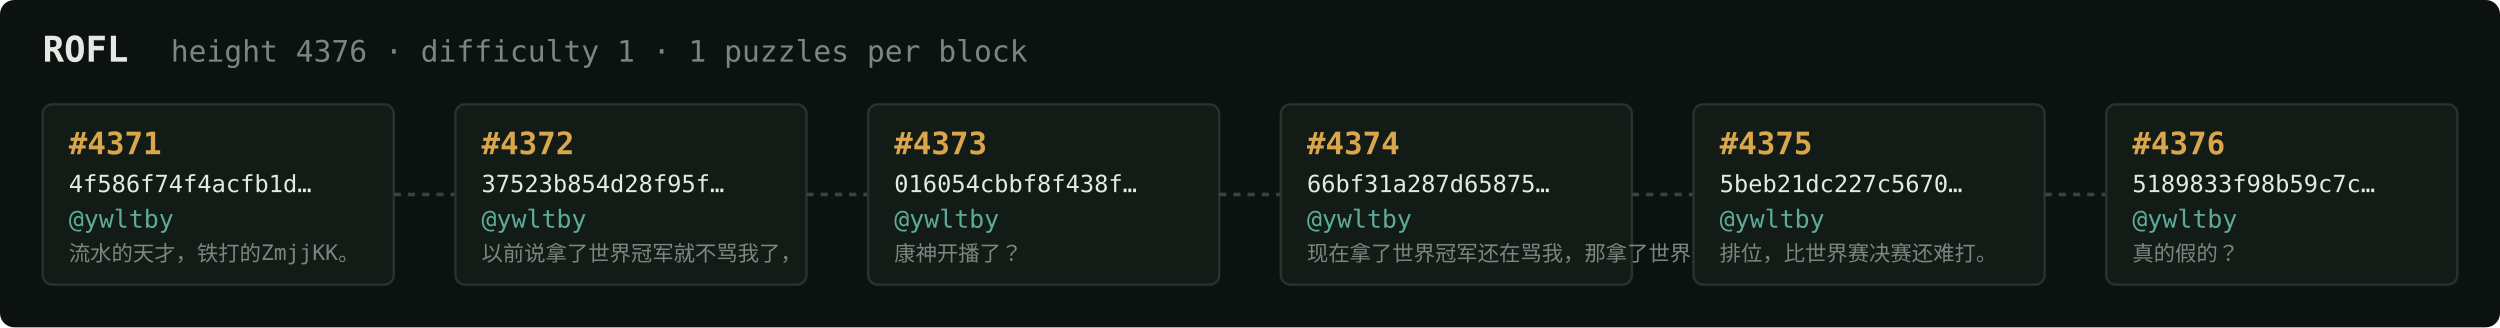
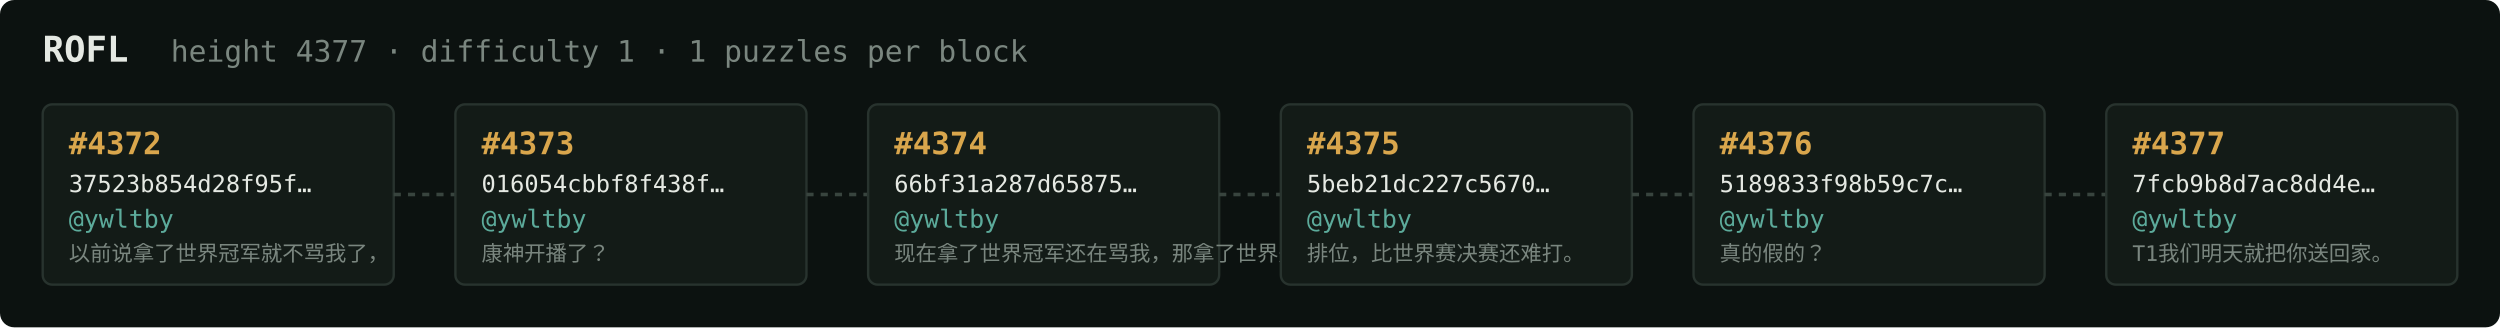
<svg xmlns="http://www.w3.org/2000/svg" width="1054" height="138" viewBox="0 0 1054 138" font-family="ui-monospace,SFMono-Regular,Menlo,monospace">
  <rect fill="#0c1210" width="1054" height="138" rx="6" />
  <text x="18" y="26" fill="#e5e9e3" font-size="15" font-weight="700">ROFL</text>
-   <text x="72" y="26" fill="#7a867f" font-size="12.5">height 4376 · difficulty 1 · 1 puzzles per block</text>
+   <text x="72" y="26" fill="#7a867f" font-size="12.5">height 4377 · difficulty 1 · 1 puzzles per block</text>
  <rect x="18" y="44" width="148" height="76" rx="4" fill="#131b17" stroke="#28332e" stroke-width="1" />
-   <text x="29" y="65" fill="#d9a64c" font-size="13" font-weight="700">#4371</text>
-   <text x="29" y="81" fill="#e5e9e3" font-size="10">4f586f74f4acfb1d…</text>
+   <text x="29" y="65" fill="#d9a64c" font-size="13" font-weight="700">#4372</text>
+   <text x="29" y="81" fill="#e5e9e3" font-size="10">37523b854d28f95f…</text>
  <text x="29" y="96" fill="#5cab9b" font-size="10.5">@ywltby</text>
-   <text x="29" y="110" fill="#7a867f" font-size="9">流水的天才，铁打的ZmjjKK。</text>
+   <text x="29" y="110" fill="#7a867f" font-size="9">以前说拿了世界冠军就不骂我了，</text>
  <line x1="166" y1="82.0" x2="192" y2="82.0" stroke="#38443e" stroke-width="1.5" stroke-dasharray="3 3" />
  <rect x="192" y="44" width="148" height="76" rx="4" fill="#131b17" stroke="#28332e" stroke-width="1" />
-   <text x="203" y="65" fill="#d9a64c" font-size="13" font-weight="700">#4372</text>
-   <text x="203" y="81" fill="#e5e9e3" font-size="10">37523b854d28f95f…</text>
+   <text x="203" y="65" fill="#d9a64c" font-size="13" font-weight="700">#4373</text>
+   <text x="203" y="81" fill="#e5e9e3" font-size="10">016054cbbf8f438f…</text>
  <text x="203" y="96" fill="#5cab9b" font-size="10.5">@ywltby</text>
-   <text x="203" y="110" fill="#7a867f" font-size="9">以前说拿了世界冠军就不骂我了，</text>
+   <text x="203" y="110" fill="#7a867f" font-size="9">康神开播了？</text>
  <line x1="340" y1="82.0" x2="366" y2="82.0" stroke="#38443e" stroke-width="1.5" stroke-dasharray="3 3" />
  <rect x="366" y="44" width="148" height="76" rx="4" fill="#131b17" stroke="#28332e" stroke-width="1" />
-   <text x="377" y="65" fill="#d9a64c" font-size="13" font-weight="700">#4373</text>
-   <text x="377" y="81" fill="#e5e9e3" font-size="10">016054cbbf8f438f…</text>
+   <text x="377" y="65" fill="#d9a64c" font-size="13" font-weight="700">#4374</text>
+   <text x="377" y="81" fill="#e5e9e3" font-size="10">66bf31a287d65875…</text>
  <text x="377" y="96" fill="#5cab9b" font-size="10.5">@ywltby</text>
-   <text x="377" y="110" fill="#7a867f" font-size="9">康神开播了？</text>
+   <text x="377" y="110" fill="#7a867f" font-size="9">现在拿了世界冠军还在骂我，那拿了世界冠军有…</text>
  <line x1="514" y1="82.0" x2="540" y2="82.0" stroke="#38443e" stroke-width="1.5" stroke-dasharray="3 3" />
  <rect x="540" y="44" width="148" height="76" rx="4" fill="#131b17" stroke="#28332e" stroke-width="1" />
-   <text x="551" y="65" fill="#d9a64c" font-size="13" font-weight="700">#4374</text>
-   <text x="551" y="81" fill="#e5e9e3" font-size="10">66bf31a287d65875…</text>
+   <text x="551" y="65" fill="#d9a64c" font-size="13" font-weight="700">#4375</text>
+   <text x="551" y="81" fill="#e5e9e3" font-size="10">5beb21dc227c5670…</text>
  <text x="551" y="96" fill="#5cab9b" font-size="10.5">@ywltby</text>
-   <text x="551" y="110" fill="#7a867f" font-size="9">现在拿了世界冠军还在骂我，那拿了世界冠军有…</text>
+   <text x="551" y="110" fill="#7a867f" font-size="9">排位，比世界赛决赛还难打。</text>
  <line x1="688" y1="82.0" x2="714" y2="82.0" stroke="#38443e" stroke-width="1.5" stroke-dasharray="3 3" />
  <rect x="714" y="44" width="148" height="76" rx="4" fill="#131b17" stroke="#28332e" stroke-width="1" />
-   <text x="725" y="65" fill="#d9a64c" font-size="13" font-weight="700">#4375</text>
-   <text x="725" y="81" fill="#e5e9e3" font-size="10">5beb21dc227c5670…</text>
+   <text x="725" y="65" fill="#d9a64c" font-size="13" font-weight="700">#4376</text>
+   <text x="725" y="81" fill="#e5e9e3" font-size="10">5189833f98b59c7c…</text>
  <text x="725" y="96" fill="#5cab9b" font-size="10.5">@ywltby</text>
-   <text x="725" y="110" fill="#7a867f" font-size="9">排位，比世界赛决赛还难打。</text>
+   <text x="725" y="110" fill="#7a867f" font-size="9">真的假的？</text>
  <line x1="862" y1="82.0" x2="888" y2="82.0" stroke="#38443e" stroke-width="1.5" stroke-dasharray="3 3" />
  <rect x="888" y="44" width="148" height="76" rx="4" fill="#131b17" stroke="#28332e" stroke-width="1" />
-   <text x="899" y="65" fill="#d9a64c" font-size="13" font-weight="700">#4376</text>
-   <text x="899" y="81" fill="#e5e9e3" font-size="10">5189833f98b59c7c…</text>
+   <text x="899" y="65" fill="#d9a64c" font-size="13" font-weight="700">#4377</text>
+   <text x="899" y="81" fill="#e5e9e3" font-size="10">7fcb9b8d7ac8dd4e…</text>
  <text x="899" y="96" fill="#5cab9b" font-size="10.5">@ywltby</text>
-   <text x="899" y="110" fill="#7a867f" font-size="9">真的假的？</text>
+   <text x="899" y="110" fill="#7a867f" font-size="9">T1我们明天就把你送回家。</text>
</svg>
